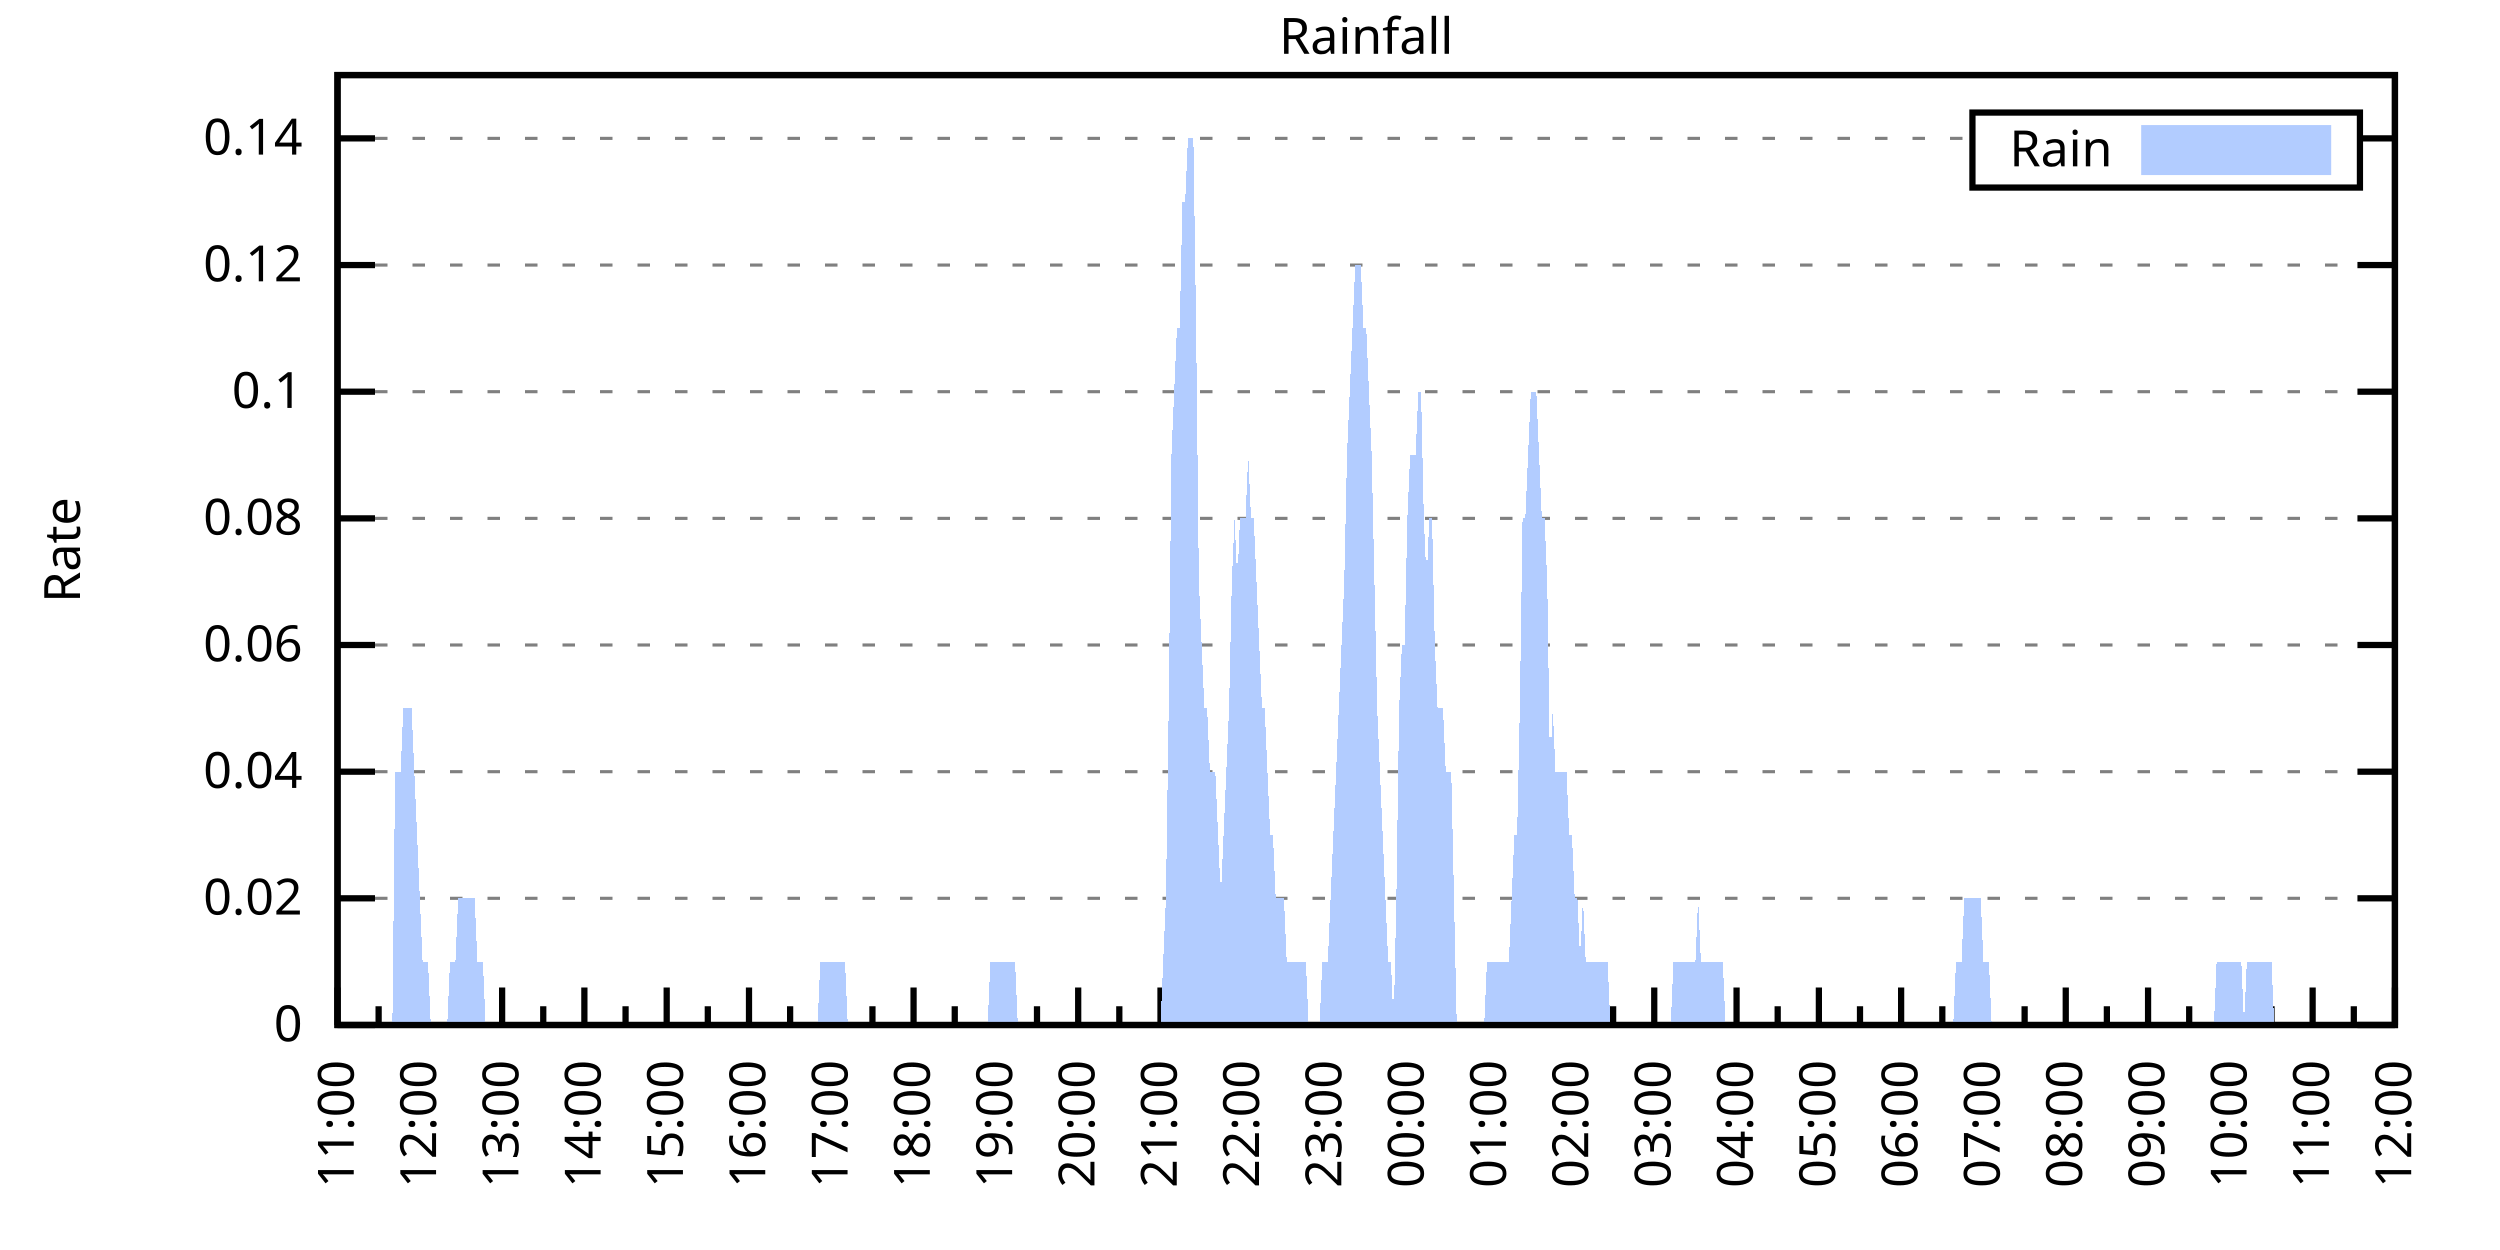
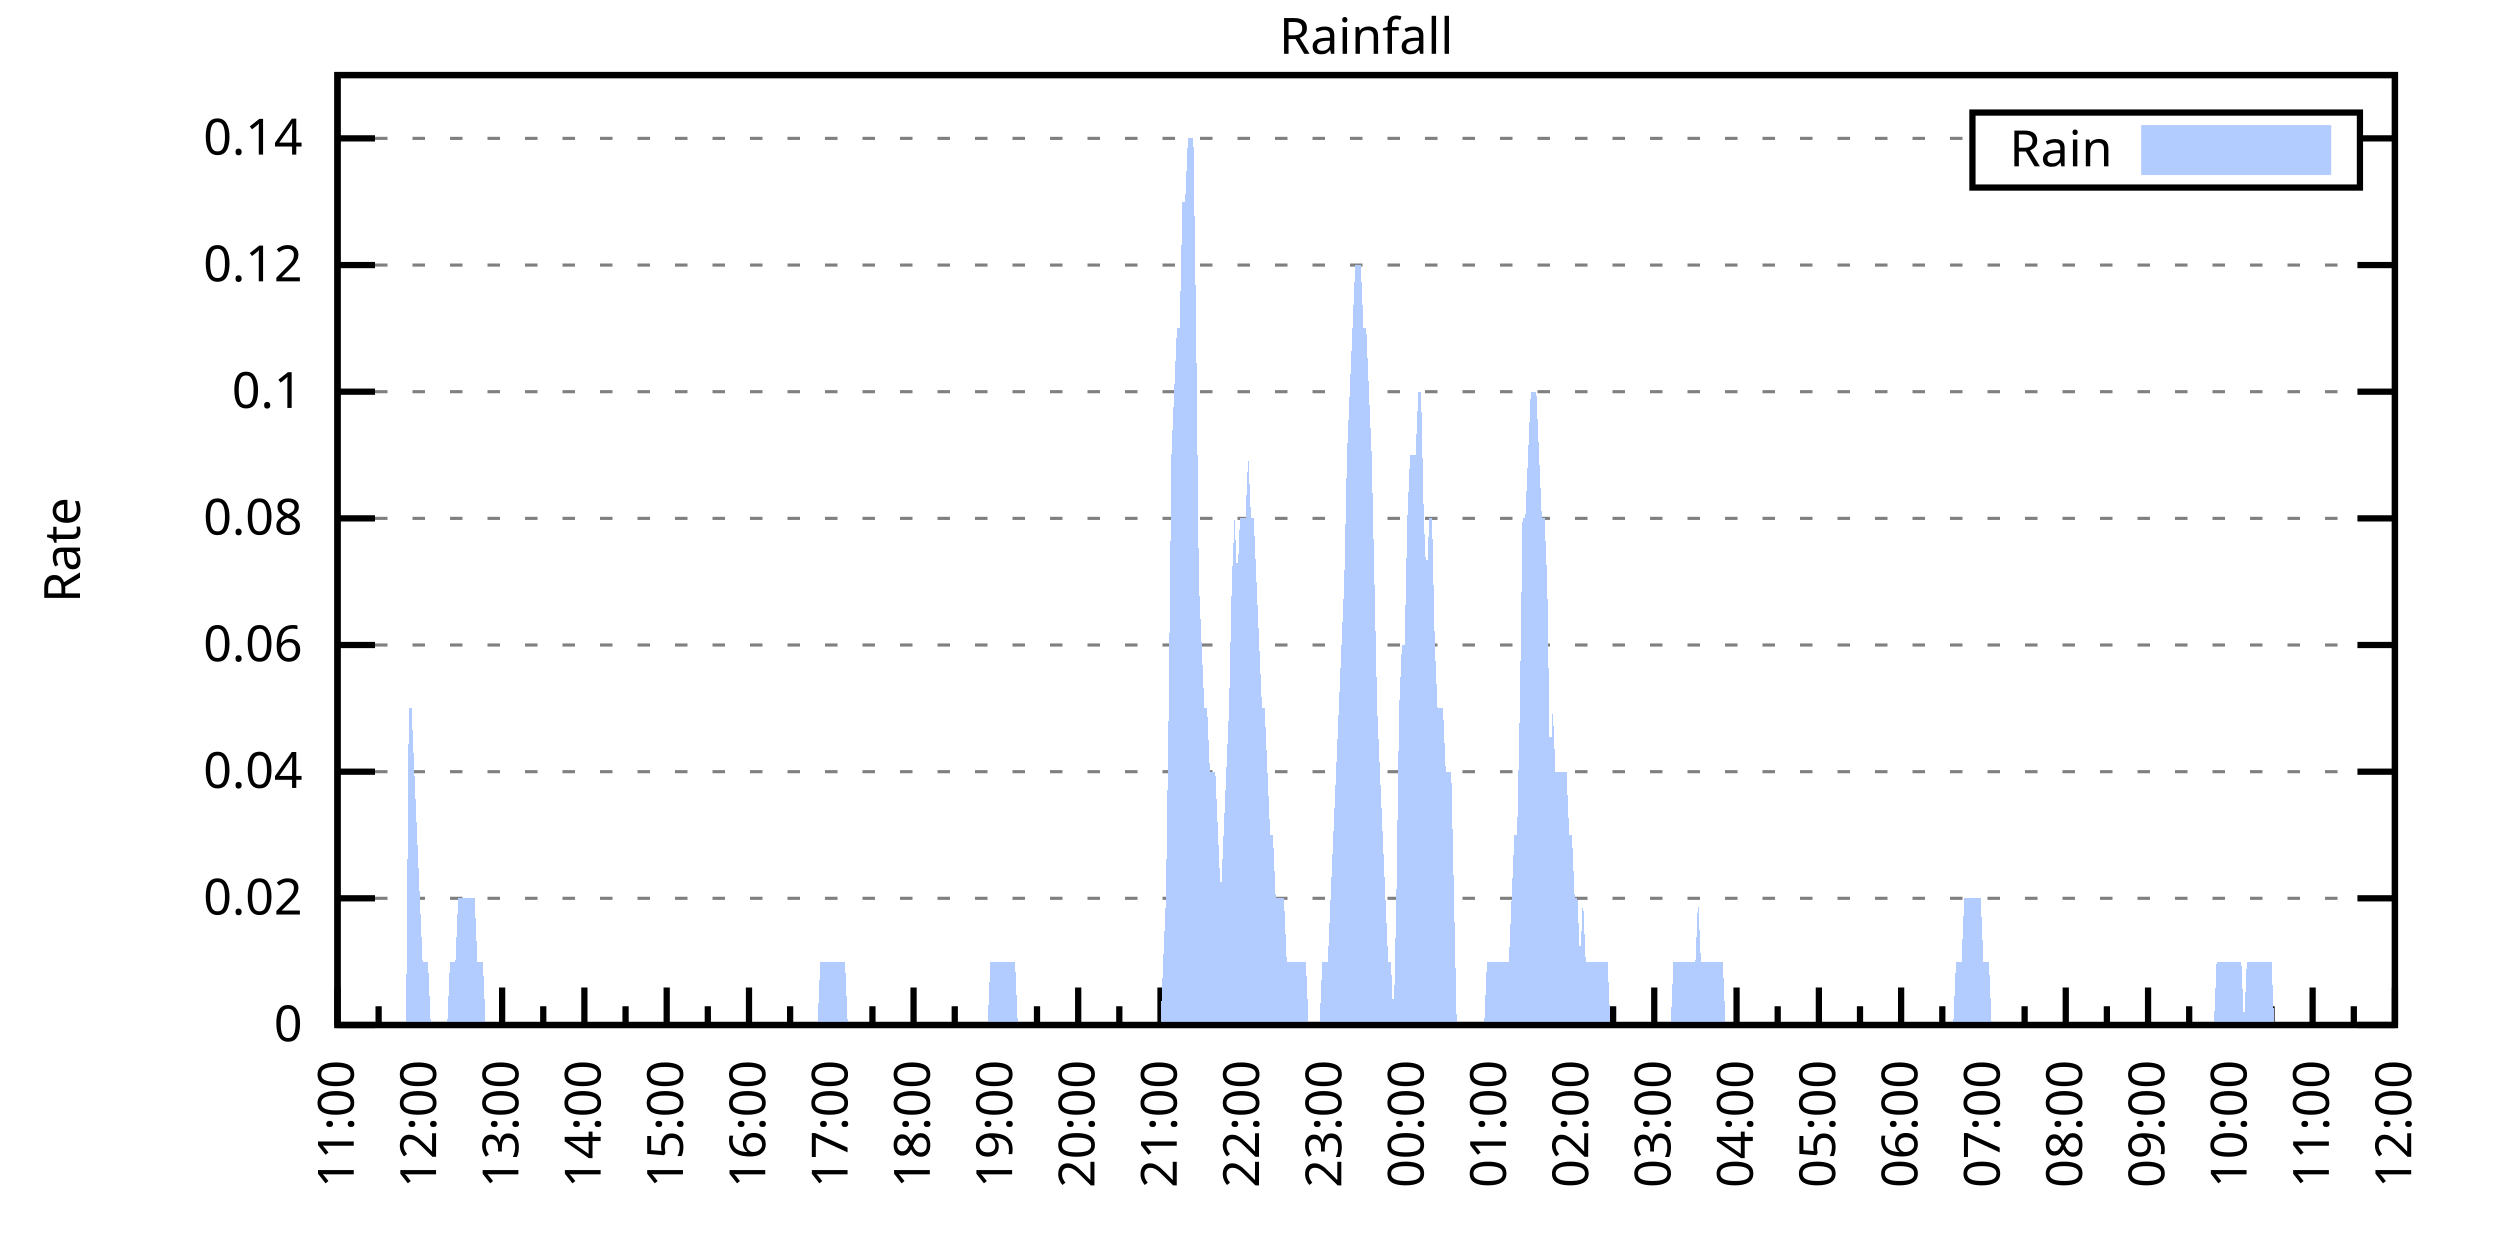
<svg xmlns="http://www.w3.org/2000/svg" xmlns:xlink="http://www.w3.org/1999/xlink" width="400" height="200" viewBox="0 0 400 200">
  <g id="gnuplot_canvas">
    <rect x="0" y="0" width="400" height="200" fill="none" />
    <defs>
      <circle id="gpDot" r="0.5" stroke-width="0.5" stroke="currentColor" />
      <path id="gpPt0" stroke-width="0.333" stroke="currentColor" d="M-1,0 h2 M0,-1 v2" />
      <path id="gpPt1" stroke-width="0.333" stroke="currentColor" d="M-1,-1 L1,1 M1,-1 L-1,1" />
      <path id="gpPt2" stroke-width="0.333" stroke="currentColor" d="M-1,0 L1,0 M0,-1 L0,1 M-1,-1 L1,1 M-1,1 L1,-1" />
      <rect id="gpPt3" stroke-width="0.333" stroke="currentColor" x="-1" y="-1" width="2" height="2" />
      <rect id="gpPt4" stroke-width="0.333" stroke="currentColor" fill="currentColor" x="-1" y="-1" width="2" height="2" />
      <circle id="gpPt5" stroke-width="0.333" stroke="currentColor" cx="0" cy="0" r="1" />
      <use xlink:href="#gpPt5" id="gpPt6" fill="currentColor" stroke="none" />
      <path id="gpPt7" stroke-width="0.333" stroke="currentColor" d="M0,-1.33 L-1.33,0.67 L1.33,0.67 z" />
      <use xlink:href="#gpPt7" id="gpPt8" fill="currentColor" stroke="none" />
      <use xlink:href="#gpPt7" id="gpPt9" stroke="currentColor" transform="rotate(180)" />
      <use xlink:href="#gpPt9" id="gpPt10" fill="currentColor" stroke="none" />
      <use xlink:href="#gpPt3" id="gpPt11" stroke="currentColor" transform="rotate(45)" />
      <use xlink:href="#gpPt11" id="gpPt12" fill="currentColor" stroke="none" />
      <path id="gpPt13" stroke-width="0.333" stroke="currentColor" d="M0,1.330 L1.265,0.411 L0.782,-1.067 L-0.782,-1.076 L-1.265,0.411 z" />
      <use xlink:href="#gpPt13" id="gpPt14" fill="currentColor" stroke="none" />
      <filter id="textbox" filterUnits="objectBoundingBox" x="0" y="0" height="1" width="1">
        <feFlood flood-color="white" flood-opacity="1" result="bgnd" />
        <feComposite in="SourceGraphic" in2="bgnd" operator="atop" />
      </filter>
      <filter id="greybox" filterUnits="objectBoundingBox" x="0" y="0" height="1" width="1">
        <feFlood flood-color="lightgrey" flood-opacity="1" result="grey" />
        <feComposite in="SourceGraphic" in2="grey" operator="atop" />
      </filter>
    </defs>
    <g fill="none" color="white" stroke="currentColor" stroke-width="1.00" stroke-linecap="butt" stroke-linejoin="miter">
</g>
    <g fill="none" color="black" stroke="currentColor" stroke-width="1.00" stroke-linecap="butt" stroke-linejoin="miter">
      <g stroke="none" shape-rendering="crispEdges">
        <polygon fill="rgb(255, 255, 255)" points="54.00,164.00 383.18,164.00 383.18,12.02 54.00,12.02 " />
      </g>
    </g>
    <g fill="none" color="black" stroke="currentColor" stroke-width="1.00" stroke-linecap="butt" stroke-linejoin="miter">
</g>
    <g fill="none" color="black" stroke="black" stroke-width="0.50" stroke-linecap="butt" stroke-linejoin="miter">
</g>
    <g fill="none" color="gray" stroke="currentColor" stroke-width="0.50" stroke-linecap="butt" stroke-linejoin="miter">
      <path stroke="gray" stroke-dasharray="2,4" class="gridline" d="M54.00,164.00 L383.19,164.00  " />
    </g>
    <g fill="none" color="gray" stroke="gray" stroke-width="1.00" stroke-linecap="butt" stroke-linejoin="miter">
</g>
    <g fill="none" color="black" stroke="currentColor" stroke-width="1.00" stroke-linecap="butt" stroke-linejoin="miter">
      <path stroke="black" d="M54.00,164.00 L60.00,164.00 M383.19,164.00 L377.19,164.00  " />
      <g transform="translate(48.40,166.60)" stroke="none" fill="black" font-family="Sans" font-size="8.00" text-anchor="end">
        <text>
          <tspan font-family="Sans"> 0</tspan>
        </text>
      </g>
    </g>
    <g fill="none" color="black" stroke="currentColor" stroke-width="1.00" stroke-linecap="butt" stroke-linejoin="miter">
</g>
    <g fill="none" color="black" stroke="black" stroke-width="0.50" stroke-linecap="butt" stroke-linejoin="miter">
</g>
    <g fill="none" color="gray" stroke="currentColor" stroke-width="0.50" stroke-linecap="butt" stroke-linejoin="miter">
      <path stroke="gray" stroke-dasharray="2,4" class="gridline" d="M54.00,143.73 L383.19,143.73  " />
    </g>
    <g fill="none" color="gray" stroke="gray" stroke-width="1.00" stroke-linecap="butt" stroke-linejoin="miter">
</g>
    <g fill="none" color="black" stroke="currentColor" stroke-width="1.00" stroke-linecap="butt" stroke-linejoin="miter">
      <path stroke="black" d="M54.00,143.73 L60.00,143.73 M383.19,143.73 L377.19,143.73  " />
      <g transform="translate(48.40,146.33)" stroke="none" fill="black" font-family="Sans" font-size="8.00" text-anchor="end">
        <text>
          <tspan font-family="Sans"> 0.02</tspan>
        </text>
      </g>
    </g>
    <g fill="none" color="black" stroke="currentColor" stroke-width="1.00" stroke-linecap="butt" stroke-linejoin="miter">
</g>
    <g fill="none" color="black" stroke="black" stroke-width="0.50" stroke-linecap="butt" stroke-linejoin="miter">
</g>
    <g fill="none" color="gray" stroke="currentColor" stroke-width="0.50" stroke-linecap="butt" stroke-linejoin="miter">
      <path stroke="gray" stroke-dasharray="2,4" class="gridline" d="M54.00,123.47 L383.19,123.47  " />
    </g>
    <g fill="none" color="gray" stroke="gray" stroke-width="1.00" stroke-linecap="butt" stroke-linejoin="miter">
</g>
    <g fill="none" color="black" stroke="currentColor" stroke-width="1.00" stroke-linecap="butt" stroke-linejoin="miter">
      <path stroke="black" d="M54.00,123.47 L60.00,123.47 M383.19,123.47 L377.19,123.47  " />
      <g transform="translate(48.40,126.07)" stroke="none" fill="black" font-family="Sans" font-size="8.00" text-anchor="end">
        <text>
          <tspan font-family="Sans"> 0.04</tspan>
        </text>
      </g>
    </g>
    <g fill="none" color="black" stroke="currentColor" stroke-width="1.00" stroke-linecap="butt" stroke-linejoin="miter">
</g>
    <g fill="none" color="black" stroke="black" stroke-width="0.50" stroke-linecap="butt" stroke-linejoin="miter">
</g>
    <g fill="none" color="gray" stroke="currentColor" stroke-width="0.50" stroke-linecap="butt" stroke-linejoin="miter">
      <path stroke="gray" stroke-dasharray="2,4" class="gridline" d="M54.00,103.20 L383.19,103.20  " />
    </g>
    <g fill="none" color="gray" stroke="gray" stroke-width="1.00" stroke-linecap="butt" stroke-linejoin="miter">
</g>
    <g fill="none" color="black" stroke="currentColor" stroke-width="1.00" stroke-linecap="butt" stroke-linejoin="miter">
      <path stroke="black" d="M54.00,103.20 L60.00,103.20 M383.19,103.20 L377.19,103.20  " />
      <g transform="translate(48.40,105.80)" stroke="none" fill="black" font-family="Sans" font-size="8.00" text-anchor="end">
        <text>
          <tspan font-family="Sans"> 0.06</tspan>
        </text>
      </g>
    </g>
    <g fill="none" color="black" stroke="currentColor" stroke-width="1.00" stroke-linecap="butt" stroke-linejoin="miter">
</g>
    <g fill="none" color="black" stroke="black" stroke-width="0.50" stroke-linecap="butt" stroke-linejoin="miter">
</g>
    <g fill="none" color="gray" stroke="currentColor" stroke-width="0.50" stroke-linecap="butt" stroke-linejoin="miter">
      <path stroke="gray" stroke-dasharray="2,4" class="gridline" d="M54.00,82.94 L383.19,82.94  " />
    </g>
    <g fill="none" color="gray" stroke="gray" stroke-width="1.00" stroke-linecap="butt" stroke-linejoin="miter">
</g>
    <g fill="none" color="black" stroke="currentColor" stroke-width="1.00" stroke-linecap="butt" stroke-linejoin="miter">
      <path stroke="black" d="M54.00,82.94 L60.00,82.94 M383.19,82.94 L377.19,82.94  " />
      <g transform="translate(48.40,85.54)" stroke="none" fill="black" font-family="Sans" font-size="8.00" text-anchor="end">
        <text>
          <tspan font-family="Sans"> 0.08</tspan>
        </text>
      </g>
    </g>
    <g fill="none" color="black" stroke="currentColor" stroke-width="1.00" stroke-linecap="butt" stroke-linejoin="miter">
</g>
    <g fill="none" color="black" stroke="black" stroke-width="0.50" stroke-linecap="butt" stroke-linejoin="miter">
</g>
    <g fill="none" color="gray" stroke="currentColor" stroke-width="0.50" stroke-linecap="butt" stroke-linejoin="miter">
      <path stroke="gray" stroke-dasharray="2,4" class="gridline" d="M54.00,62.67 L383.19,62.67  " />
    </g>
    <g fill="none" color="gray" stroke="gray" stroke-width="1.00" stroke-linecap="butt" stroke-linejoin="miter">
</g>
    <g fill="none" color="black" stroke="currentColor" stroke-width="1.00" stroke-linecap="butt" stroke-linejoin="miter">
      <path stroke="black" d="M54.00,62.67 L60.00,62.67 M383.19,62.67 L377.19,62.67  " />
      <g transform="translate(48.40,65.27)" stroke="none" fill="black" font-family="Sans" font-size="8.00" text-anchor="end">
        <text>
          <tspan font-family="Sans"> 0.1</tspan>
        </text>
      </g>
    </g>
    <g fill="none" color="black" stroke="currentColor" stroke-width="1.00" stroke-linecap="butt" stroke-linejoin="miter">
</g>
    <g fill="none" color="black" stroke="black" stroke-width="0.50" stroke-linecap="butt" stroke-linejoin="miter">
</g>
    <g fill="none" color="gray" stroke="currentColor" stroke-width="0.50" stroke-linecap="butt" stroke-linejoin="miter">
      <path stroke="gray" stroke-dasharray="2,4" class="gridline" d="M54.00,42.41 L383.19,42.41  " />
    </g>
    <g fill="none" color="gray" stroke="gray" stroke-width="1.00" stroke-linecap="butt" stroke-linejoin="miter">
</g>
    <g fill="none" color="black" stroke="currentColor" stroke-width="1.00" stroke-linecap="butt" stroke-linejoin="miter">
      <path stroke="black" d="M54.00,42.41 L60.00,42.41 M383.19,42.41 L377.19,42.41  " />
      <g transform="translate(48.40,45.01)" stroke="none" fill="black" font-family="Sans" font-size="8.00" text-anchor="end">
        <text>
          <tspan font-family="Sans"> 0.12</tspan>
        </text>
      </g>
    </g>
    <g fill="none" color="black" stroke="currentColor" stroke-width="1.00" stroke-linecap="butt" stroke-linejoin="miter">
</g>
    <g fill="none" color="black" stroke="black" stroke-width="0.50" stroke-linecap="butt" stroke-linejoin="miter">
</g>
    <g fill="none" color="gray" stroke="currentColor" stroke-width="0.50" stroke-linecap="butt" stroke-linejoin="miter">
      <path stroke="gray" stroke-dasharray="2,4" class="gridline" d="M54.00,22.14 L315.59,22.14 M377.59,22.14 L383.19,22.14  " />
    </g>
    <g fill="none" color="gray" stroke="gray" stroke-width="1.00" stroke-linecap="butt" stroke-linejoin="miter">
</g>
    <g fill="none" color="black" stroke="currentColor" stroke-width="1.00" stroke-linecap="butt" stroke-linejoin="miter">
      <path stroke="black" d="M54.00,22.14 L60.00,22.14 M383.19,22.14 L377.19,22.14  " />
      <g transform="translate(48.40,24.74)" stroke="none" fill="black" font-family="Sans" font-size="8.00" text-anchor="end">
        <text>
          <tspan font-family="Sans"> 0.14</tspan>
        </text>
      </g>
    </g>
    <g fill="none" color="black" stroke="currentColor" stroke-width="1.00" stroke-linecap="butt" stroke-linejoin="miter">
      <path stroke="black" d="M54.00,164.00 L54.00,158.00  " />
      <g transform="translate(56.60,169.60) rotate(270)" stroke="none" fill="black" font-family="Sans" font-size="8.00" text-anchor="end">
        <text>
          <tspan font-family="Sans">11:00</tspan>
        </text>
      </g>
    </g>
    <g fill="none" color="black" stroke="currentColor" stroke-width="1.00" stroke-linecap="butt" stroke-linejoin="miter">
      <path stroke="black" d="M60.58,164.00 L60.58,161.00 M67.17,164.00 L67.17,158.00  " />
      <g transform="translate(69.77,169.60) rotate(270)" stroke="none" fill="black" font-family="Sans" font-size="8.00" text-anchor="end">
        <text>
          <tspan font-family="Sans">12:00</tspan>
        </text>
      </g>
    </g>
    <g fill="none" color="black" stroke="currentColor" stroke-width="1.00" stroke-linecap="butt" stroke-linejoin="miter">
      <path stroke="black" d="M73.75,164.00 L73.75,161.00 M80.34,164.00 L80.34,158.00  " />
      <g transform="translate(82.94,169.60) rotate(270)" stroke="none" fill="black" font-family="Sans" font-size="8.00" text-anchor="end">
        <text>
          <tspan font-family="Sans">13:00</tspan>
        </text>
      </g>
    </g>
    <g fill="none" color="black" stroke="currentColor" stroke-width="1.00" stroke-linecap="butt" stroke-linejoin="miter">
      <path stroke="black" d="M86.92,164.00 L86.92,161.00 M93.50,164.00 L93.50,158.00  " />
      <g transform="translate(96.10,169.60) rotate(270)" stroke="none" fill="black" font-family="Sans" font-size="8.00" text-anchor="end">
        <text>
          <tspan font-family="Sans">14:00</tspan>
        </text>
      </g>
    </g>
    <g fill="none" color="black" stroke="currentColor" stroke-width="1.00" stroke-linecap="butt" stroke-linejoin="miter">
      <path stroke="black" d="M100.09,164.00 L100.09,161.00 M106.67,164.00 L106.67,158.00  " />
      <g transform="translate(109.27,169.60) rotate(270)" stroke="none" fill="black" font-family="Sans" font-size="8.00" text-anchor="end">
        <text>
          <tspan font-family="Sans">15:00</tspan>
        </text>
      </g>
    </g>
    <g fill="none" color="black" stroke="currentColor" stroke-width="1.00" stroke-linecap="butt" stroke-linejoin="miter">
      <path stroke="black" d="M113.25,164.00 L113.25,161.00 M119.84,164.00 L119.84,158.00  " />
      <g transform="translate(122.44,169.60) rotate(270)" stroke="none" fill="black" font-family="Sans" font-size="8.00" text-anchor="end">
        <text>
          <tspan font-family="Sans">16:00</tspan>
        </text>
      </g>
    </g>
    <g fill="none" color="black" stroke="currentColor" stroke-width="1.00" stroke-linecap="butt" stroke-linejoin="miter">
      <path stroke="black" d="M126.42,164.00 L126.42,161.00 M133.01,164.00 L133.01,158.00  " />
      <g transform="translate(135.61,169.60) rotate(270)" stroke="none" fill="black" font-family="Sans" font-size="8.00" text-anchor="end">
        <text>
          <tspan font-family="Sans">17:00</tspan>
        </text>
      </g>
    </g>
    <g fill="none" color="black" stroke="currentColor" stroke-width="1.00" stroke-linecap="butt" stroke-linejoin="miter">
      <path stroke="black" d="M139.59,164.00 L139.59,161.00 M146.17,164.00 L146.17,158.00  " />
      <g transform="translate(148.77,169.60) rotate(270)" stroke="none" fill="black" font-family="Sans" font-size="8.00" text-anchor="end">
        <text>
          <tspan font-family="Sans">18:00</tspan>
        </text>
      </g>
    </g>
    <g fill="none" color="black" stroke="currentColor" stroke-width="1.00" stroke-linecap="butt" stroke-linejoin="miter">
      <path stroke="black" d="M152.76,164.00 L152.76,161.00 M159.34,164.00 L159.34,158.00  " />
      <g transform="translate(161.94,169.60) rotate(270)" stroke="none" fill="black" font-family="Sans" font-size="8.00" text-anchor="end">
        <text>
          <tspan font-family="Sans">19:00</tspan>
        </text>
      </g>
    </g>
    <g fill="none" color="black" stroke="currentColor" stroke-width="1.00" stroke-linecap="butt" stroke-linejoin="miter">
      <path stroke="black" d="M165.92,164.00 L165.92,161.00 M172.51,164.00 L172.51,158.00  " />
      <g transform="translate(175.11,169.60) rotate(270)" stroke="none" fill="black" font-family="Sans" font-size="8.00" text-anchor="end">
        <text>
          <tspan font-family="Sans">20:00</tspan>
        </text>
      </g>
    </g>
    <g fill="none" color="black" stroke="currentColor" stroke-width="1.00" stroke-linecap="butt" stroke-linejoin="miter">
      <path stroke="black" d="M179.09,164.00 L179.09,161.00 M185.68,164.00 L185.68,158.00  " />
      <g transform="translate(188.28,169.60) rotate(270)" stroke="none" fill="black" font-family="Sans" font-size="8.00" text-anchor="end">
        <text>
          <tspan font-family="Sans">21:00</tspan>
        </text>
      </g>
    </g>
    <g fill="none" color="black" stroke="currentColor" stroke-width="1.00" stroke-linecap="butt" stroke-linejoin="miter">
      <path stroke="black" d="M192.26,164.00 L192.26,161.00 M198.84,164.00 L198.84,158.00  " />
      <g transform="translate(201.44,169.60) rotate(270)" stroke="none" fill="black" font-family="Sans" font-size="8.00" text-anchor="end">
        <text>
          <tspan font-family="Sans">22:00</tspan>
        </text>
      </g>
    </g>
    <g fill="none" color="black" stroke="currentColor" stroke-width="1.00" stroke-linecap="butt" stroke-linejoin="miter">
      <path stroke="black" d="M205.43,164.00 L205.43,161.00 M212.01,164.00 L212.01,158.00  " />
      <g transform="translate(214.61,169.60) rotate(270)" stroke="none" fill="black" font-family="Sans" font-size="8.00" text-anchor="end">
        <text>
          <tspan font-family="Sans">23:00</tspan>
        </text>
      </g>
    </g>
    <g fill="none" color="black" stroke="currentColor" stroke-width="1.00" stroke-linecap="butt" stroke-linejoin="miter">
      <path stroke="black" d="M218.60,164.00 L218.60,161.00 M225.18,164.00 L225.18,158.00  " />
      <g transform="translate(227.78,169.60) rotate(270)" stroke="none" fill="black" font-family="Sans" font-size="8.00" text-anchor="end">
        <text>
          <tspan font-family="Sans">00:00</tspan>
        </text>
      </g>
    </g>
    <g fill="none" color="black" stroke="currentColor" stroke-width="1.00" stroke-linecap="butt" stroke-linejoin="miter">
      <path stroke="black" d="M231.76,164.00 L231.76,161.00 M238.35,164.00 L238.35,158.00  " />
      <g transform="translate(240.95,169.60) rotate(270)" stroke="none" fill="black" font-family="Sans" font-size="8.00" text-anchor="end">
        <text>
          <tspan font-family="Sans">01:00</tspan>
        </text>
      </g>
    </g>
    <g fill="none" color="black" stroke="currentColor" stroke-width="1.00" stroke-linecap="butt" stroke-linejoin="miter">
      <path stroke="black" d="M244.93,164.00 L244.93,161.00 M251.51,164.00 L251.51,158.00  " />
      <g transform="translate(254.11,169.60) rotate(270)" stroke="none" fill="black" font-family="Sans" font-size="8.00" text-anchor="end">
        <text>
          <tspan font-family="Sans">02:00</tspan>
        </text>
      </g>
    </g>
    <g fill="none" color="black" stroke="currentColor" stroke-width="1.00" stroke-linecap="butt" stroke-linejoin="miter">
      <path stroke="black" d="M258.10,164.00 L258.10,161.00 M264.68,164.00 L264.68,158.00  " />
      <g transform="translate(267.28,169.60) rotate(270)" stroke="none" fill="black" font-family="Sans" font-size="8.00" text-anchor="end">
        <text>
          <tspan font-family="Sans">03:00</tspan>
        </text>
      </g>
    </g>
    <g fill="none" color="black" stroke="currentColor" stroke-width="1.00" stroke-linecap="butt" stroke-linejoin="miter">
      <path stroke="black" d="M271.27,164.00 L271.27,161.00 M277.85,164.00 L277.85,158.00  " />
      <g transform="translate(280.45,169.60) rotate(270)" stroke="none" fill="black" font-family="Sans" font-size="8.00" text-anchor="end">
        <text>
          <tspan font-family="Sans">04:00</tspan>
        </text>
      </g>
    </g>
    <g fill="none" color="black" stroke="currentColor" stroke-width="1.00" stroke-linecap="butt" stroke-linejoin="miter">
      <path stroke="black" d="M284.43,164.00 L284.43,161.00 M291.02,164.00 L291.02,158.00  " />
      <g transform="translate(293.62,169.60) rotate(270)" stroke="none" fill="black" font-family="Sans" font-size="8.00" text-anchor="end">
        <text>
          <tspan font-family="Sans">05:00</tspan>
        </text>
      </g>
    </g>
    <g fill="none" color="black" stroke="currentColor" stroke-width="1.00" stroke-linecap="butt" stroke-linejoin="miter">
      <path stroke="black" d="M297.60,164.00 L297.60,161.00 M304.18,164.00 L304.18,158.00  " />
      <g transform="translate(306.78,169.60) rotate(270)" stroke="none" fill="black" font-family="Sans" font-size="8.00" text-anchor="end">
        <text>
          <tspan font-family="Sans">06:00</tspan>
        </text>
      </g>
    </g>
    <g fill="none" color="black" stroke="currentColor" stroke-width="1.00" stroke-linecap="butt" stroke-linejoin="miter">
      <path stroke="black" d="M310.77,164.00 L310.77,161.00 M317.35,164.00 L317.35,158.00  " />
      <g transform="translate(319.95,169.60) rotate(270)" stroke="none" fill="black" font-family="Sans" font-size="8.00" text-anchor="end">
        <text>
          <tspan font-family="Sans">07:00</tspan>
        </text>
      </g>
    </g>
    <g fill="none" color="black" stroke="currentColor" stroke-width="1.00" stroke-linecap="butt" stroke-linejoin="miter">
      <path stroke="black" d="M323.94,164.00 L323.94,161.00 M330.52,164.00 L330.52,158.00  " />
      <g transform="translate(333.12,169.60) rotate(270)" stroke="none" fill="black" font-family="Sans" font-size="8.00" text-anchor="end">
        <text>
          <tspan font-family="Sans">08:00</tspan>
        </text>
      </g>
    </g>
    <g fill="none" color="black" stroke="currentColor" stroke-width="1.00" stroke-linecap="butt" stroke-linejoin="miter">
      <path stroke="black" d="M337.10,164.00 L337.10,161.00 M343.69,164.00 L343.69,158.00  " />
      <g transform="translate(346.29,169.60) rotate(270)" stroke="none" fill="black" font-family="Sans" font-size="8.00" text-anchor="end">
        <text>
          <tspan font-family="Sans">09:00</tspan>
        </text>
      </g>
    </g>
    <g fill="none" color="black" stroke="currentColor" stroke-width="1.00" stroke-linecap="butt" stroke-linejoin="miter">
      <path stroke="black" d="M350.27,164.00 L350.27,161.00 M356.85,164.00 L356.85,158.00  " />
      <g transform="translate(359.45,169.60) rotate(270)" stroke="none" fill="black" font-family="Sans" font-size="8.00" text-anchor="end">
        <text>
          <tspan font-family="Sans">10:00</tspan>
        </text>
      </g>
    </g>
    <g fill="none" color="black" stroke="currentColor" stroke-width="1.00" stroke-linecap="butt" stroke-linejoin="miter">
      <path stroke="black" d="M363.44,164.00 L363.44,161.00 M370.02,164.00 L370.02,158.00  " />
      <g transform="translate(372.62,169.60) rotate(270)" stroke="none" fill="black" font-family="Sans" font-size="8.00" text-anchor="end">
        <text>
          <tspan font-family="Sans">11:00</tspan>
        </text>
      </g>
    </g>
    <g fill="none" color="black" stroke="currentColor" stroke-width="1.00" stroke-linecap="butt" stroke-linejoin="miter">
      <path stroke="black" d="M376.61,164.00 L376.61,161.00 M383.19,164.00 L383.19,158.00  " />
      <g transform="translate(385.79,169.60) rotate(270)" stroke="none" fill="black" font-family="Sans" font-size="8.00" text-anchor="end">
        <text>
          <tspan font-family="Sans">12:00</tspan>
        </text>
      </g>
    </g>
    <g fill="none" color="black" stroke="currentColor" stroke-width="1.00" stroke-linecap="butt" stroke-linejoin="miter">
</g>
    <g fill="none" color="black" stroke="currentColor" stroke-width="1.00" stroke-linecap="butt" stroke-linejoin="miter">
      <path stroke="black" d="M54.00,12.01 L54.00,164.00 L383.19,164.00 L383.19,12.01 L54.00,12.01 Z  " />
    </g>
    <g fill="none" color="black" stroke="currentColor" stroke-width="1.00" stroke-linecap="butt" stroke-linejoin="miter">
      <g transform="translate(12.80,88.01) rotate(270)" stroke="none" fill="black" font-family="Sans" font-size="8.00" text-anchor="middle">
        <text>
          <tspan font-family="Sans">Rate</tspan>
        </text>
      </g>
    </g>
    <g fill="none" color="black" stroke="currentColor" stroke-width="1.00" stroke-linecap="butt" stroke-linejoin="miter">
</g>
    <g fill="none" color="black" stroke="currentColor" stroke-width="1.00" stroke-linecap="butt" stroke-linejoin="miter">
      <path stroke="black" d="M315.59,30.01 L315.59,18.01 L377.59,18.01 L377.59,30.01 L315.59,30.01 Z  " />
    </g>
    <g id="Rainfall_plot_1">
      <g fill="none" color="white" stroke="black" stroke-width="2.00" stroke-linecap="butt" stroke-linejoin="miter">
</g>
      <g fill="none" color="black" stroke="currentColor" stroke-width="2.00" stroke-linecap="butt" stroke-linejoin="miter">
        <g transform="translate(337.99,26.61)" stroke="none" fill="black" font-family="Sans" font-size="8.00" text-anchor="end">
          <text>
            <tspan font-family="Sans">Rain</tspan>
          </text>
        </g>
      </g>
      <g fill="none" color="black" stroke="currentColor" stroke-width="2.00" stroke-linecap="butt" stroke-linejoin="miter">
        <g stroke="none" shape-rendering="crispEdges">
          <polygon fill="rgb(178, 204, 255)" points="343.59,27.01 371.99,27.01 371.99,21.01 343.59,21.01 " />
        </g>
        <path stroke="rgb(178, 204, 255)" d="M343.59,27.01 L371.99,27.01 L371.99,21.01 L343.59,21.01 L343.59,27.01 Z  " />
      </g>
      <g fill="none" color="black" stroke="currentColor" stroke-width="2.00" stroke-linecap="butt" stroke-linejoin="miter">
        <g stroke="none" shape-rendering="crispEdges">
-           <polygon fill="rgb(178, 204, 255)" points="58.83,164.00 59.27,164.00 59.71,164.00 60.14,164.00 60.58,164.00 61.02,164.00 61.46,164.00 61.90,164.00 62.34,164.00 62.78,164.00 63.22,123.47 63.66,123.47 64.10,123.47 64.53,113.34 64.97,113.34 65.41,113.34 65.85,113.34 66.29,123.47 66.73,133.60 67.17,143.73 67.61,153.87 68.05,153.87 68.48,153.87 68.92,164.00 69.36,164.00 69.80,164.00 70.24,164.00 70.68,164.00 71.12,164.00 71.56,164.00 72.00,153.87 72.43,153.87 72.87,153.87 73.31,143.73 73.75,143.73 74.19,143.73 74.63,143.73 75.07,143.73 75.51,143.73 75.95,143.73 76.38,153.87 76.82,153.87 77.26,153.87 77.70,164.00 78.14,164.00 78.58,164.00 79.02,164.00 79.46,164.00 79.90,164.00 80.34,164.00 80.77,164.00 81.21,164.00 81.65,164.00 82.09,164.00 82.53,164.00 82.97,164.00 83.41,164.00 83.85,164.00 84.29,164.00 84.72,164.00 85.16,164.00 85.60,164.00 86.04,164.00 86.48,164.00 86.92,164.00 87.36,164.00 87.80,164.00 88.24,164.00 88.67,164.00 89.11,164.00 89.55,164.00 89.99,164.00 90.43,164.00 90.87,164.00 91.31,164.00 91.75,164.00 92.19,164.00 92.62,164.00 93.06,164.00 93.50,164.00 93.94,164.00 94.38,164.00 94.82,164.00 95.26,164.00 95.70,164.00 96.14,164.00 96.58,164.00 97.01,164.00 97.45,164.00 97.89,164.00 98.33,164.00 98.77,164.00 99.21,164.00 99.65,164.00 100.09,164.00 100.53,164.00 100.96,164.00 101.40,164.00 101.84,164.00 102.28,164.00 102.72,164.00 103.16,164.00 103.60,164.00 104.04,164.00 104.48,164.00 104.91,164.00 105.35,164.00 105.79,164.00 106.23,164.00 106.67,164.00 107.11,164.00 107.55,164.00 107.99,164.00 108.43,164.00 108.87,164.00 109.30,164.00 109.74,164.00 110.18,164.00 110.62,164.00 111.06,164.00 111.50,164.00 111.94,164.00 112.38,164.00 112.82,164.00 113.25,164.00 113.69,164.00 114.13,164.00 114.57,164.00 115.01,164.00 115.45,164.00 115.89,164.00 116.33,164.00 116.77,164.00 117.20,164.00 117.64,164.00 118.08,164.00 118.52,164.00 118.96,164.00 119.40,164.00 119.84,164.00 120.28,164.00 120.72,164.00 121.15,164.00 121.59,164.00 122.03,164.00 122.47,164.00 122.91,164.00 123.35,164.00 123.79,164.00 124.23,164.00 124.67,164.00 125.11,164.00 125.54,164.00 125.98,164.00 126.42,164.00 126.86,164.00 127.30,164.00 127.74,164.00 128.18,164.00 128.62,164.00 129.06,164.00 129.49,164.00 129.93,164.00 130.37,164.00 130.81,164.00 131.25,153.87 131.69,153.87 132.13,153.87 132.57,153.87 133.01,153.87 133.44,153.87 133.88,153.87 134.32,153.87 134.76,153.87 135.20,153.87 135.64,164.00 136.08,164.00 136.52,164.00 136.96,164.00 137.39,164.00 137.83,164.00 138.27,164.00 138.71,164.00 139.15,164.00 139.59,164.00 140.03,164.00 140.47,164.00 140.91,164.00 141.35,164.00 141.78,164.00 142.22,164.00 142.66,164.00 143.10,164.00 143.54,164.00 143.98,164.00 144.42,164.00 144.86,164.00 145.30,164.00 145.73,164.00 146.17,164.00 146.61,164.00 147.05,164.00 147.49,164.00 147.93,164.00 148.37,164.00 148.81,164.00 149.25,164.00 149.68,164.00 150.12,164.00 150.56,164.00 151.00,164.00 151.44,164.00 151.88,164.00 152.32,164.00 152.76,164.00 153.20,164.00 153.63,164.00 154.07,164.00 154.51,164.00 154.95,164.00 155.39,164.00 155.83,164.00 156.27,164.00 156.71,164.00 157.15,164.00 157.59,164.00 158.02,164.00 158.46,153.87 158.90,153.87 159.34,153.87 159.78,153.87 160.22,153.87 160.66,153.87 161.10,153.87 161.54,153.87 161.97,153.87 162.41,153.87 162.85,164.00 163.29,164.00 163.73,164.00 164.17,164.00 164.61,164.00 165.05,164.00 165.49,164.00 165.92,164.00 166.36,164.00 166.80,164.00 167.24,164.00 167.68,164.00 168.12,164.00 168.56,164.00 169.00,164.00 169.44,164.00 169.87,164.00 170.31,164.00 170.75,164.00 171.19,164.00 171.63,164.00 172.07,164.00 172.51,164.00 172.95,164.00 173.39,164.00 173.83,164.00 174.26,164.00 174.70,164.00 175.14,164.00 175.58,164.00 176.02,164.00 176.46,164.00 176.90,164.00 177.34,164.00 177.78,164.00 178.21,164.00 178.65,164.00 179.09,164.00 179.53,164.00 179.97,164.00 180.41,164.00 180.85,164.00 181.29,164.00 181.73,164.00 182.16,164.00 182.60,164.00 183.04,164.00 183.48,164.00 183.92,164.00 184.36,164.00 184.80,164.00 185.24,164.00 185.68,164.00 186.11,153.87 186.55,143.73 186.99,113.34 187.43,72.81 187.87,62.67 188.31,52.54 188.75,52.54 189.19,32.28 189.63,32.28 190.07,22.14 190.50,22.14 190.94,22.14 191.38,52.54 191.82,93.07 192.26,103.20 192.70,113.34 193.14,113.34 193.58,123.47 194.02,123.47 194.45,123.47 194.89,133.60 195.33,143.73 195.77,133.60 196.21,123.47 196.65,113.34 197.09,93.07 197.53,82.94 197.97,93.07 198.40,82.94 198.84,82.94 199.28,82.94 199.72,72.81 200.16,82.94 200.60,82.94 201.04,93.07 201.48,103.20 201.92,113.34 202.35,113.34 202.79,123.47 203.23,133.60 203.67,133.60 204.11,143.73 204.55,143.73 204.99,143.73 205.43,143.73 205.87,153.87 206.31,153.87 206.74,153.87 207.18,153.87 207.62,153.87 208.06,153.87 208.50,153.87 208.94,153.87 209.38,164.00 209.82,164.00 210.26,164.00 210.69,164.00 211.13,164.00 211.57,153.87 212.01,153.87 212.45,153.87 212.89,143.73 213.33,133.60 213.77,123.47 214.21,113.34 214.64,103.20 215.08,93.07 215.52,72.81 215.96,62.67 216.40,52.54 216.84,42.41 217.28,42.41 217.72,42.41 218.16,52.54 218.60,52.54 219.03,62.67 219.47,72.81 219.91,93.07 220.35,113.34 220.79,123.47 221.23,133.60 221.67,143.73 222.11,153.87 222.55,153.87 222.98,164.00 223.42,143.73 223.86,113.34 224.30,103.20 224.74,103.20 225.18,82.94 225.62,72.81 226.06,72.81 226.50,72.81 226.93,62.67 227.37,62.67 227.81,82.94 228.25,93.07 228.69,82.94 229.13,82.94 229.57,103.20 230.01,113.34 230.45,113.34 230.88,113.34 231.32,123.47 231.76,123.47 232.20,123.47 232.64,143.73 233.08,164.00 233.52,164.00 233.96,164.00 234.40,164.00 234.84,164.00 235.27,164.00 235.71,164.00 236.15,164.00 236.59,164.00 237.03,164.00 237.47,164.00 237.91,153.87 238.35,153.87 238.79,153.87 239.22,153.87 239.66,153.87 240.10,153.87 240.54,153.87 240.98,153.87 241.42,153.87 241.86,143.73 242.30,133.60 242.74,133.60 243.17,113.34 243.61,82.94 244.05,82.94 244.49,72.81 244.93,62.67 245.37,62.67 245.81,62.67 246.25,72.81 246.69,82.94 247.12,82.94 247.56,93.07 248.00,123.47 248.44,113.34 248.88,123.47 249.32,123.47 249.76,123.47 250.20,123.47 250.64,123.47 251.08,133.60 251.51,133.60 251.95,143.73 252.39,143.73 252.83,153.87 253.27,143.73 253.71,153.87 254.15,153.87 254.59,153.87 255.03,153.87 255.46,153.87 255.90,153.87 256.34,153.87 256.78,153.87 257.22,153.87 257.66,164.00 258.10,164.00 258.54,164.00 258.98,164.00 259.41,164.00 259.85,164.00 260.29,164.00 260.73,164.00 261.17,164.00 261.61,164.00 262.05,164.00 262.49,164.00 262.93,164.00 263.36,164.00 263.80,164.00 264.24,164.00 264.68,164.00 265.12,164.00 265.56,164.00 266.00,164.00 266.44,164.00 266.88,164.00 267.32,164.00 267.75,153.87 268.19,153.87 268.63,153.87 269.07,153.87 269.51,153.87 269.95,153.87 270.39,153.87 270.83,153.87 271.27,153.87 271.70,143.73 272.14,153.87 272.58,153.87 273.02,153.87 273.46,153.87 273.90,153.87 274.34,153.87 274.78,153.87 275.22,153.87 275.65,153.87 276.09,164.00 276.53,164.00 276.97,164.00 277.41,164.00 277.85,164.00 278.29,164.00 278.73,164.00 279.17,164.00 279.60,164.00 280.04,164.00 280.48,164.00 280.92,164.00 281.36,164.00 281.80,164.00 282.24,164.00 282.68,164.00 283.12,164.00 283.56,164.00 283.99,164.00 284.43,164.00 284.87,164.00 285.31,164.00 285.75,164.00 286.19,164.00 286.63,164.00 287.07,164.00 287.51,164.00 287.94,164.00 288.38,164.00 288.82,164.00 289.26,164.00 289.70,164.00 290.14,164.00 290.58,164.00 291.02,164.00 291.46,164.00 291.89,164.00 292.33,164.00 292.77,164.00 293.21,164.00 293.65,164.00 294.09,164.00 294.53,164.00 294.97,164.00 295.41,164.00 295.84,164.00 296.28,164.00 296.72,164.00 297.16,164.00 297.60,164.00 298.04,164.00 298.48,164.00 298.92,164.00 299.36,164.00 299.80,164.00 300.23,164.00 300.67,164.00 301.11,164.00 301.55,164.00 301.99,164.00 302.43,164.00 302.87,164.00 303.31,164.00 303.75,164.00 304.18,164.00 304.62,164.00 305.06,164.00 305.50,164.00 305.94,164.00 306.38,164.00 306.82,164.00 307.26,164.00 307.70,164.00 308.13,164.00 308.57,164.00 309.01,164.00 309.45,164.00 309.89,164.00 310.33,164.00 310.77,164.00 311.21,164.00 311.65,164.00 312.08,164.00 312.52,164.00 312.96,153.87 313.40,153.87 313.84,153.87 314.28,143.73 314.72,143.73 315.16,143.73 315.60,143.73 316.04,143.73 316.47,143.73 316.91,143.73 317.35,153.87 317.79,153.87 318.23,153.87 318.67,164.00 319.11,164.00 319.55,164.00 319.99,164.00 320.42,164.00 320.86,164.00 321.30,164.00 321.74,164.00 322.18,164.00 322.62,164.00 323.06,164.00 323.50,164.00 323.94,164.00 324.37,164.00 324.81,164.00 325.25,164.00 325.69,164.00 326.13,164.00 326.57,164.00 327.01,164.00 327.45,164.00 327.89,164.00 328.33,164.00 328.76,164.00 329.20,164.00 329.64,164.00 330.08,164.00 330.52,164.00 330.96,164.00 331.40,164.00 331.84,164.00 332.28,164.00 332.71,164.00 333.15,164.00 333.59,164.00 334.03,164.00 334.47,164.00 334.91,164.00 335.35,164.00 335.79,164.00 336.23,164.00 336.66,164.00 337.10,164.00 337.54,164.00 337.98,164.00 338.42,164.00 338.86,164.00 339.30,164.00 339.74,164.00 340.18,164.00 340.61,164.00 341.05,164.00 341.49,164.00 341.93,164.00 342.37,164.00 342.81,164.00 343.25,164.00 343.69,164.00 344.13,164.00 344.57,164.00 345.00,164.00 345.44,164.00 345.88,164.00 346.32,164.00 346.76,164.00 347.20,164.00 347.64,164.00 348.08,164.00 348.52,164.00 348.95,164.00 349.39,164.00 349.83,164.00 350.27,164.00 350.71,164.00 351.15,164.00 351.59,164.00 352.03,164.00 352.47,164.00 352.90,164.00 353.34,164.00 353.78,164.00 354.22,164.00 354.66,153.87 355.10,153.87 355.54,153.87 355.98,153.87 356.42,153.87 356.85,153.87 357.29,153.87 357.73,153.87 358.17,153.87 358.61,153.87 359.05,164.00 359.49,153.87 359.93,153.87 360.37,153.87 360.81,153.87 361.24,153.87 361.68,153.87 362.12,153.87 362.56,153.87 363.00,153.87 363.44,153.87 363.88,164.00 364.32,164.00 364.76,164.00 365.19,164.00 365.63,164.00 366.07,164.00 366.51,164.00 366.95,164.00 367.39,164.00 367.83,164.00 368.27,164.00 368.71,164.00 369.14,164.00 369.58,164.00 370.02,164.00 370.46,164.00 370.90,164.00 371.34,164.00 371.78,164.00 372.22,164.00 372.66,164.00 373.09,164.00 373.53,164.00 373.97,164.00 374.41,164.00 374.41,164.00 58.83,164.00 " />
+           <polygon fill="rgb(178, 204, 255)" points="61.02,164.00 61.46,164.00 61.90,164.00 62.34,164.00 62.78,164.00 63.22,164.00 63.66,164.00 64.10,164.00 64.53,164.00 64.97,164.00 65.41,113.34 65.85,113.34 66.29,123.47 66.73,133.60 67.17,143.73 67.61,153.87 68.05,153.87 68.48,153.87 68.92,164.00 69.36,164.00 69.80,164.00 70.24,164.00 70.68,164.00 71.12,164.00 71.56,164.00 72.00,153.87 72.43,153.87 72.87,153.87 73.31,143.73 73.75,143.73 74.19,143.73 74.63,143.73 75.07,143.73 75.51,143.73 75.95,143.73 76.38,153.87 76.82,153.87 77.26,153.87 77.70,164.00 78.14,164.00 78.58,164.00 79.02,164.00 79.46,164.00 79.90,164.00 80.34,164.00 80.77,164.00 81.21,164.00 81.65,164.00 82.09,164.00 82.53,164.00 82.97,164.00 83.41,164.00 83.85,164.00 84.29,164.00 84.72,164.00 85.16,164.00 85.60,164.00 86.04,164.00 86.48,164.00 86.92,164.00 87.36,164.00 87.80,164.00 88.24,164.00 88.67,164.00 89.11,164.00 89.55,164.00 89.99,164.00 90.43,164.00 90.87,164.00 91.31,164.00 91.75,164.00 92.19,164.00 92.62,164.00 93.06,164.00 93.50,164.00 93.94,164.00 94.38,164.00 94.82,164.00 95.26,164.00 95.70,164.00 96.14,164.00 96.58,164.00 97.01,164.00 97.45,164.00 97.89,164.00 98.33,164.00 98.77,164.00 99.21,164.00 99.65,164.00 100.09,164.00 100.53,164.00 100.96,164.00 101.40,164.00 101.84,164.00 102.28,164.00 102.72,164.00 103.16,164.00 103.60,164.00 104.04,164.00 104.48,164.00 104.91,164.00 105.35,164.00 105.79,164.00 106.23,164.00 106.67,164.00 107.11,164.00 107.55,164.00 107.99,164.00 108.43,164.00 108.87,164.00 109.30,164.00 109.74,164.00 110.18,164.00 110.62,164.00 111.06,164.00 111.50,164.00 111.94,164.00 112.38,164.00 112.82,164.00 113.25,164.00 113.69,164.00 114.13,164.00 114.57,164.00 115.01,164.00 115.45,164.00 115.89,164.00 116.33,164.00 116.77,164.00 117.20,164.00 117.64,164.00 118.08,164.00 118.52,164.00 118.96,164.00 119.40,164.00 119.84,164.00 120.28,164.00 120.72,164.00 121.15,164.00 121.59,164.00 122.03,164.00 122.47,164.00 122.91,164.00 123.35,164.00 123.79,164.00 124.23,164.00 124.67,164.00 125.11,164.00 125.54,164.00 125.98,164.00 126.42,164.00 126.86,164.00 127.30,164.00 127.74,164.00 128.18,164.00 128.62,164.00 129.06,164.00 129.49,164.00 129.93,164.00 130.37,164.00 130.81,164.00 131.25,153.87 131.69,153.87 132.13,153.87 132.57,153.87 133.01,153.87 133.44,153.87 133.88,153.87 134.32,153.87 134.76,153.87 135.20,153.87 135.64,164.00 136.08,164.00 136.52,164.00 136.96,164.00 137.39,164.00 137.83,164.00 138.27,164.00 138.71,164.00 139.15,164.00 139.59,164.00 140.03,164.00 140.47,164.00 140.91,164.00 141.35,164.00 141.78,164.00 142.22,164.00 142.66,164.00 143.10,164.00 143.54,164.00 143.98,164.00 144.42,164.00 144.86,164.00 145.30,164.00 145.73,164.00 146.17,164.00 146.61,164.00 147.05,164.00 147.49,164.00 147.93,164.00 148.37,164.00 148.81,164.00 149.25,164.00 149.68,164.00 150.12,164.00 150.56,164.00 151.00,164.00 151.44,164.00 151.88,164.00 152.32,164.00 152.76,164.00 153.20,164.00 153.63,164.00 154.07,164.00 154.51,164.00 154.95,164.00 155.39,164.00 155.83,164.00 156.27,164.00 156.71,164.00 157.15,164.00 157.59,164.00 158.02,164.00 158.46,153.87 158.90,153.87 159.34,153.87 159.78,153.87 160.22,153.87 160.66,153.87 161.10,153.87 161.54,153.87 161.97,153.87 162.41,153.87 162.85,164.00 163.29,164.00 163.73,164.00 164.17,164.00 164.61,164.00 165.05,164.00 165.49,164.00 165.92,164.00 166.36,164.00 166.80,164.00 167.24,164.00 167.68,164.00 168.12,164.00 168.56,164.00 169.00,164.00 169.44,164.00 169.87,164.00 170.31,164.00 170.75,164.00 171.19,164.00 171.63,164.00 172.07,164.00 172.51,164.00 172.95,164.00 173.39,164.00 173.83,164.00 174.26,164.00 174.70,164.00 175.14,164.00 175.58,164.00 176.02,164.00 176.46,164.00 176.90,164.00 177.34,164.00 177.78,164.00 178.21,164.00 178.65,164.00 179.09,164.00 179.53,164.00 179.97,164.00 180.41,164.00 180.85,164.00 181.29,164.00 181.73,164.00 182.16,164.00 182.60,164.00 183.04,164.00 183.48,164.00 183.92,164.00 184.36,164.00 184.80,164.00 185.24,164.00 185.68,164.00 186.11,153.87 186.55,143.73 186.99,113.34 187.43,72.81 187.87,62.67 188.31,52.54 188.75,52.54 189.19,32.28 189.63,32.28 190.07,22.14 190.50,22.14 190.94,22.14 191.38,52.54 191.82,93.07 192.26,103.20 192.70,113.34 193.14,113.34 193.58,123.47 194.02,123.47 194.45,123.47 194.89,133.60 195.33,143.73 195.77,133.60 196.21,123.47 196.65,113.34 197.09,93.07 197.53,82.94 197.97,93.07 198.40,82.94 198.84,82.94 199.28,82.94 199.72,72.81 200.16,82.94 200.60,82.94 201.04,93.07 201.48,103.20 201.92,113.34 202.35,113.34 202.79,123.47 203.23,133.60 203.67,133.60 204.11,143.73 204.55,143.73 204.99,143.73 205.43,143.73 205.87,153.87 206.31,153.87 206.74,153.87 207.18,153.87 207.62,153.87 208.06,153.87 208.50,153.87 208.94,153.87 209.38,164.00 209.82,164.00 210.26,164.00 210.69,164.00 211.13,164.00 211.57,153.87 212.01,153.87 212.45,153.87 212.89,143.73 213.33,133.60 213.77,123.47 214.21,113.34 214.64,103.20 215.08,93.07 215.52,72.81 215.96,62.67 216.40,52.54 216.84,42.41 217.28,42.41 217.72,42.41 218.16,52.54 218.60,52.54 219.03,62.67 219.47,72.81 219.91,93.07 220.35,113.34 220.79,123.47 221.23,133.60 221.67,143.73 222.11,153.87 222.55,153.87 222.98,164.00 223.42,143.73 223.86,113.34 224.30,103.20 224.74,103.20 225.18,82.94 225.62,72.81 226.06,72.81 226.50,72.81 226.93,62.67 227.37,62.67 227.81,82.94 228.25,93.07 228.69,82.94 229.13,82.94 229.57,103.20 230.01,113.34 230.45,113.34 230.88,113.34 231.32,123.47 231.76,123.47 232.20,123.47 232.64,143.73 233.08,164.00 233.52,164.00 233.96,164.00 234.40,164.00 234.84,164.00 235.27,164.00 235.71,164.00 236.15,164.00 236.59,164.00 237.03,164.00 237.47,164.00 237.91,153.87 238.35,153.87 238.79,153.87 239.22,153.87 239.66,153.87 240.10,153.87 240.54,153.87 240.98,153.87 241.42,153.87 241.86,143.73 242.30,133.60 242.74,133.60 243.17,113.34 243.61,82.94 244.05,82.94 244.49,72.81 244.93,62.67 245.37,62.67 245.81,62.67 246.25,72.81 246.69,82.94 247.12,82.94 247.56,93.07 248.00,123.47 248.44,113.34 248.88,123.47 249.32,123.47 249.76,123.47 250.20,123.47 250.64,123.47 251.08,133.60 251.51,133.60 251.95,143.73 252.39,143.73 252.83,153.87 253.27,143.73 253.71,153.87 254.15,153.87 254.59,153.87 255.03,153.87 255.46,153.87 255.90,153.87 256.34,153.87 256.78,153.87 257.22,153.87 257.66,164.00 258.10,164.00 258.54,164.00 258.98,164.00 259.41,164.00 259.85,164.00 260.29,164.00 260.73,164.00 261.17,164.00 261.61,164.00 262.05,164.00 262.49,164.00 262.93,164.00 263.36,164.00 263.80,164.00 264.24,164.00 264.68,164.00 265.12,164.00 265.56,164.00 266.00,164.00 266.44,164.00 266.88,164.00 267.32,164.00 267.75,153.87 268.19,153.87 268.63,153.87 269.07,153.87 269.51,153.87 269.95,153.87 270.39,153.87 270.83,153.87 271.27,153.87 271.70,143.73 272.14,153.87 272.58,153.87 273.02,153.87 273.46,153.87 273.90,153.87 274.34,153.87 274.78,153.87 275.22,153.87 275.65,153.87 276.09,164.00 276.53,164.00 276.97,164.00 277.41,164.00 277.85,164.00 278.29,164.00 278.73,164.00 279.17,164.00 279.60,164.00 280.04,164.00 280.48,164.00 280.92,164.00 281.36,164.00 281.80,164.00 282.24,164.00 282.68,164.00 283.12,164.00 283.56,164.00 283.99,164.00 284.43,164.00 284.87,164.00 285.31,164.00 285.75,164.00 286.19,164.00 286.63,164.00 287.07,164.00 287.51,164.00 287.94,164.00 288.38,164.00 288.82,164.00 289.26,164.00 289.70,164.00 290.14,164.00 290.58,164.00 291.02,164.00 291.46,164.00 291.89,164.00 292.33,164.00 292.77,164.00 293.21,164.00 293.65,164.00 294.09,164.00 294.53,164.00 294.97,164.00 295.41,164.00 295.84,164.00 296.28,164.00 296.72,164.00 297.16,164.00 297.60,164.00 298.04,164.00 298.48,164.00 298.92,164.00 299.36,164.00 299.80,164.00 300.23,164.00 300.67,164.00 301.11,164.00 301.55,164.00 301.99,164.00 302.43,164.00 302.87,164.00 303.31,164.00 303.75,164.00 304.18,164.00 304.62,164.00 305.06,164.00 305.50,164.00 305.94,164.00 306.38,164.00 306.82,164.00 307.26,164.00 307.70,164.00 308.13,164.00 308.57,164.00 309.01,164.00 309.45,164.00 309.89,164.00 310.33,164.00 310.77,164.00 311.21,164.00 311.65,164.00 312.08,164.00 312.52,164.00 312.96,153.87 313.40,153.87 313.84,153.87 314.28,143.73 314.72,143.73 315.16,143.73 315.60,143.73 316.04,143.73 316.47,143.73 316.91,143.73 317.35,153.87 317.79,153.87 318.23,153.87 318.67,164.00 319.11,164.00 319.55,164.00 319.99,164.00 320.42,164.00 320.86,164.00 321.30,164.00 321.74,164.00 322.18,164.00 322.62,164.00 323.06,164.00 323.50,164.00 323.94,164.00 324.37,164.00 324.81,164.00 325.25,164.00 325.69,164.00 326.13,164.00 326.57,164.00 327.01,164.00 327.45,164.00 327.89,164.00 328.33,164.00 328.76,164.00 329.20,164.00 329.64,164.00 330.08,164.00 330.52,164.00 330.96,164.00 331.40,164.00 331.84,164.00 332.28,164.00 332.71,164.00 333.15,164.00 333.59,164.00 334.03,164.00 334.47,164.00 334.91,164.00 335.35,164.00 335.79,164.00 336.23,164.00 336.66,164.00 337.10,164.00 337.54,164.00 337.98,164.00 338.42,164.00 338.86,164.00 339.30,164.00 339.74,164.00 340.18,164.00 340.61,164.00 341.05,164.00 341.49,164.00 341.93,164.00 342.37,164.00 342.81,164.00 343.25,164.00 343.69,164.00 344.13,164.00 344.57,164.00 345.00,164.00 345.44,164.00 345.88,164.00 346.32,164.00 346.76,164.00 347.20,164.00 347.64,164.00 348.08,164.00 348.52,164.00 348.95,164.00 349.39,164.00 349.83,164.00 350.27,164.00 350.71,164.00 351.15,164.00 351.59,164.00 352.03,164.00 352.47,164.00 352.90,164.00 353.34,164.00 353.78,164.00 354.22,164.00 354.66,153.87 355.10,153.87 355.54,153.87 355.98,153.87 356.42,153.87 356.85,153.87 357.29,153.87 357.73,153.87 358.17,153.87 358.61,153.87 359.05,164.00 359.49,153.87 359.93,153.87 360.37,153.87 360.81,153.87 361.24,153.87 361.68,153.87 362.12,153.87 362.56,153.87 363.00,153.87 363.44,153.87 363.88,164.00 364.32,164.00 364.76,164.00 365.19,164.00 365.63,164.00 366.07,164.00 366.51,164.00 366.95,164.00 367.39,164.00 367.83,164.00 368.27,164.00 368.71,164.00 369.14,164.00 369.58,164.00 370.02,164.00 370.46,164.00 370.90,164.00 371.34,164.00 371.78,164.00 372.22,164.00 372.66,164.00 373.09,164.00 373.53,164.00 373.97,164.00 374.41,164.00 374.85,164.00 375.29,164.00 375.73,164.00 376.17,164.00 376.61,164.00 376.61,164.00 61.02,164.00 " />
        </g>
      </g>
    </g>
    <g fill="none" color="black" stroke="currentColor" stroke-width="2.00" stroke-linecap="butt" stroke-linejoin="miter">
</g>
    <g fill="none" color="black" stroke="black" stroke-width="1.00" stroke-linecap="butt" stroke-linejoin="miter">
</g>
    <g fill="none" color="black" stroke="currentColor" stroke-width="1.00" stroke-linecap="butt" stroke-linejoin="miter">
      <path stroke="black" d="M54.00,12.01 L54.00,164.00 L383.19,164.00 L383.19,12.01 L54.00,12.01 Z  " />
    </g>
    <g fill="none" color="black" stroke="currentColor" stroke-width="1.00" stroke-linecap="butt" stroke-linejoin="miter">
      <g transform="translate(218.59,8.61)" stroke="none" fill="black" font-family="Sans" font-size="8.00" text-anchor="middle">
        <text>
          <tspan font-family="Sans">Rainfall</tspan>
        </text>
      </g>
    </g>
    <g fill="none" color="black" stroke="currentColor" stroke-width="1.00" stroke-linecap="butt" stroke-linejoin="miter">
</g>
  </g>
</svg>
